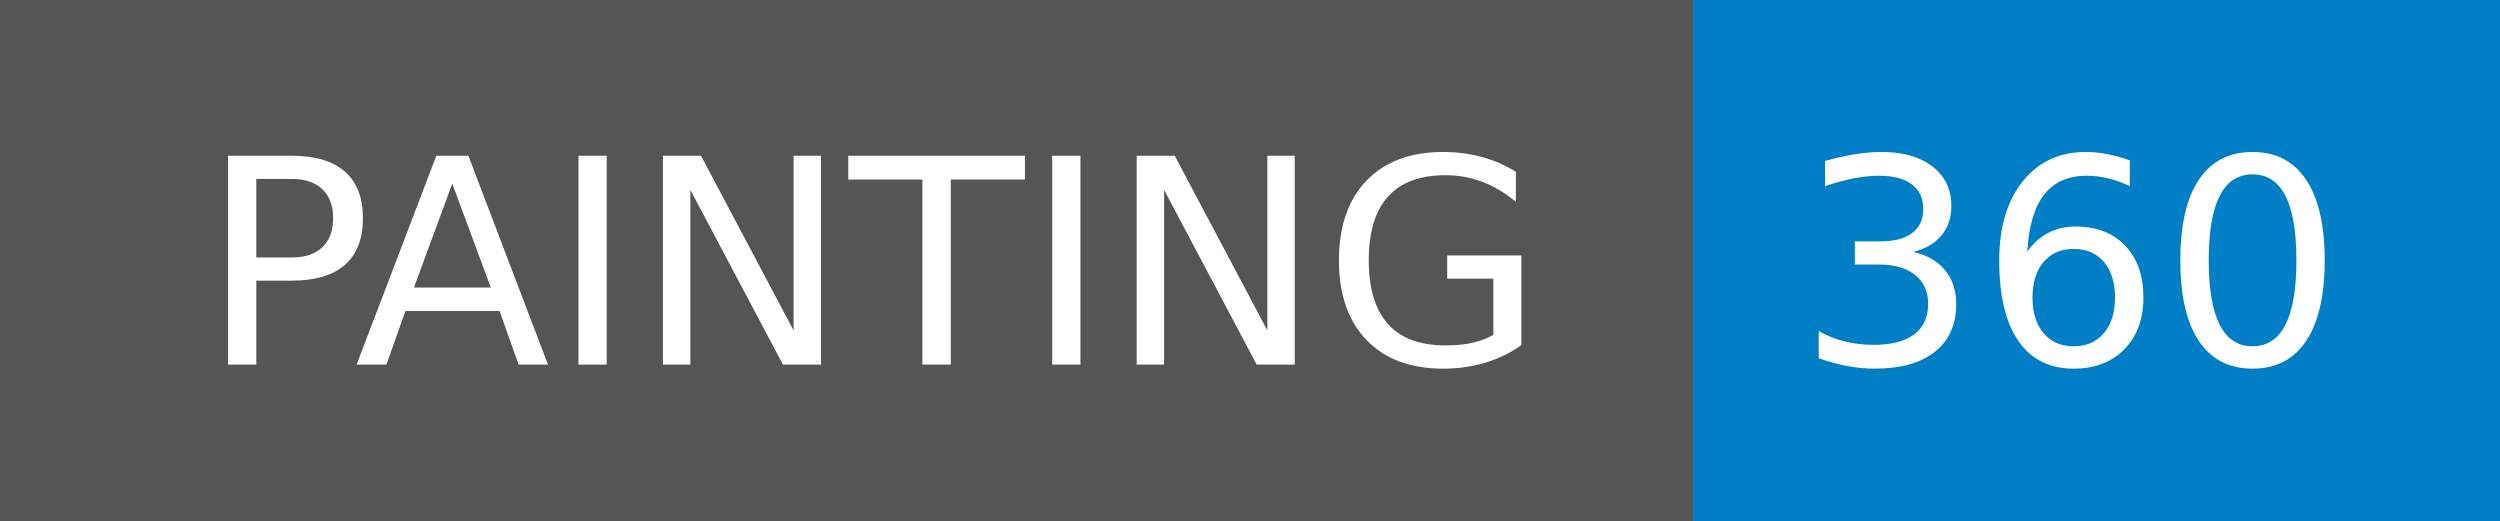
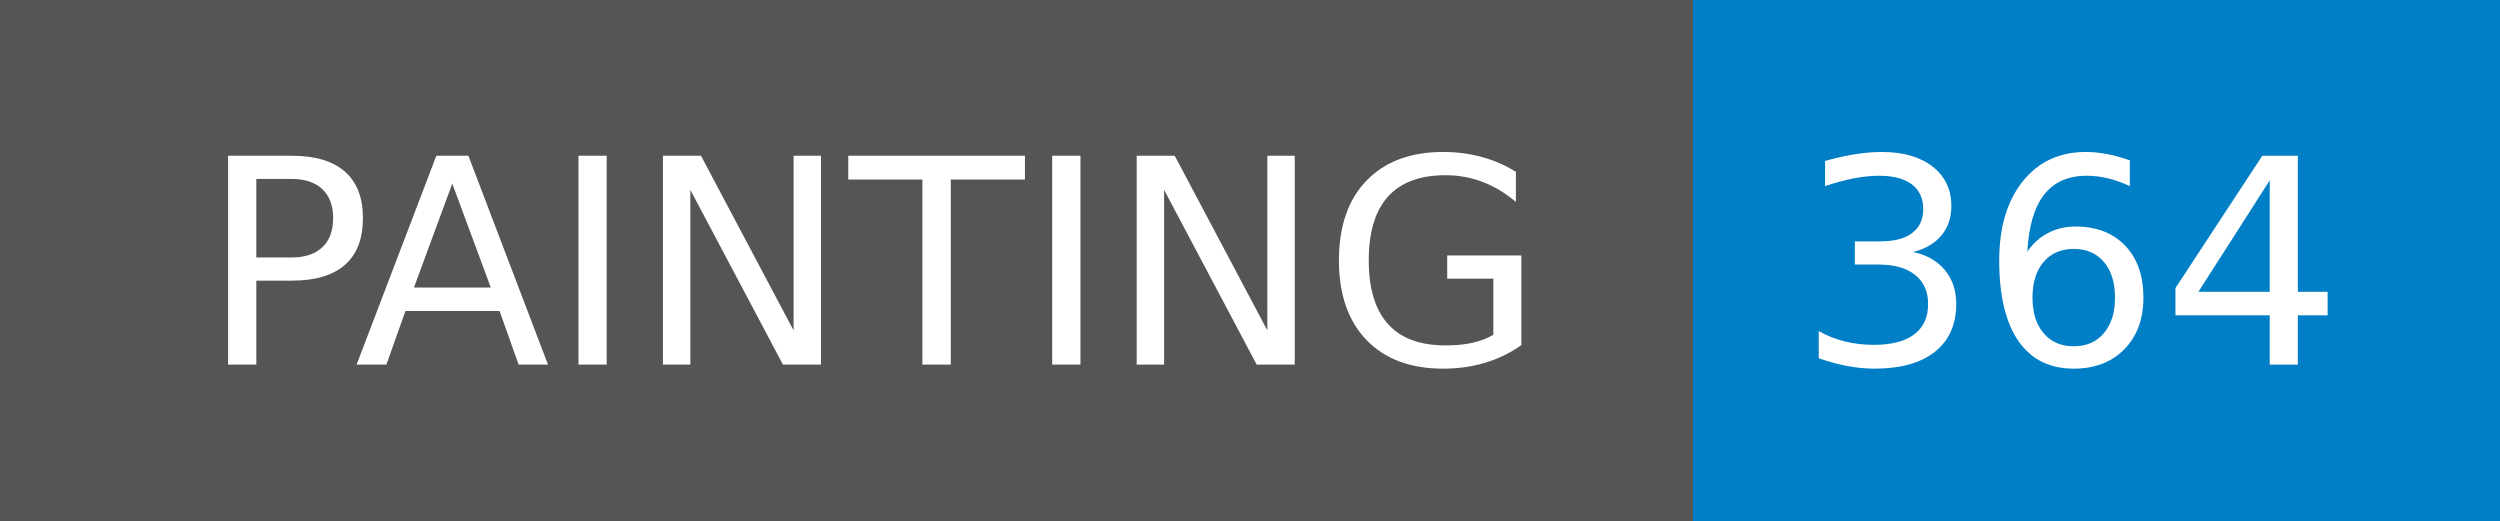
- <svg xmlns="http://www.w3.org/2000/svg" width="96" height="20" role="img" aria-label="PAINTING: 360">
+ <svg xmlns="http://www.w3.org/2000/svg" width="96" height="20" role="img" aria-label="PAINTING: 364">
  <g shape-rendering="crispEdges">
    <rect width="65" height="20" fill="#555" />
    <rect x="65" width="31" height="20" fill="#007ec6" />
  </g>
  <g fill="#fff" text-anchor="middle" font-family="Verdana,Geneva,DejaVu Sans,sans-serif" text-rendering="geometricPrecision" font-size="110">
    <text x="335" y="140" transform="scale(.1)" fill="#fff" textLength="550">PAINTING</text>
-     <text x="795" y="140" transform="scale(.1)" fill="#fff" textLength="210">360</text>
+     <text x="795" y="140" transform="scale(.1)" fill="#fff" textLength="210">364</text>
  </g>
</svg>
